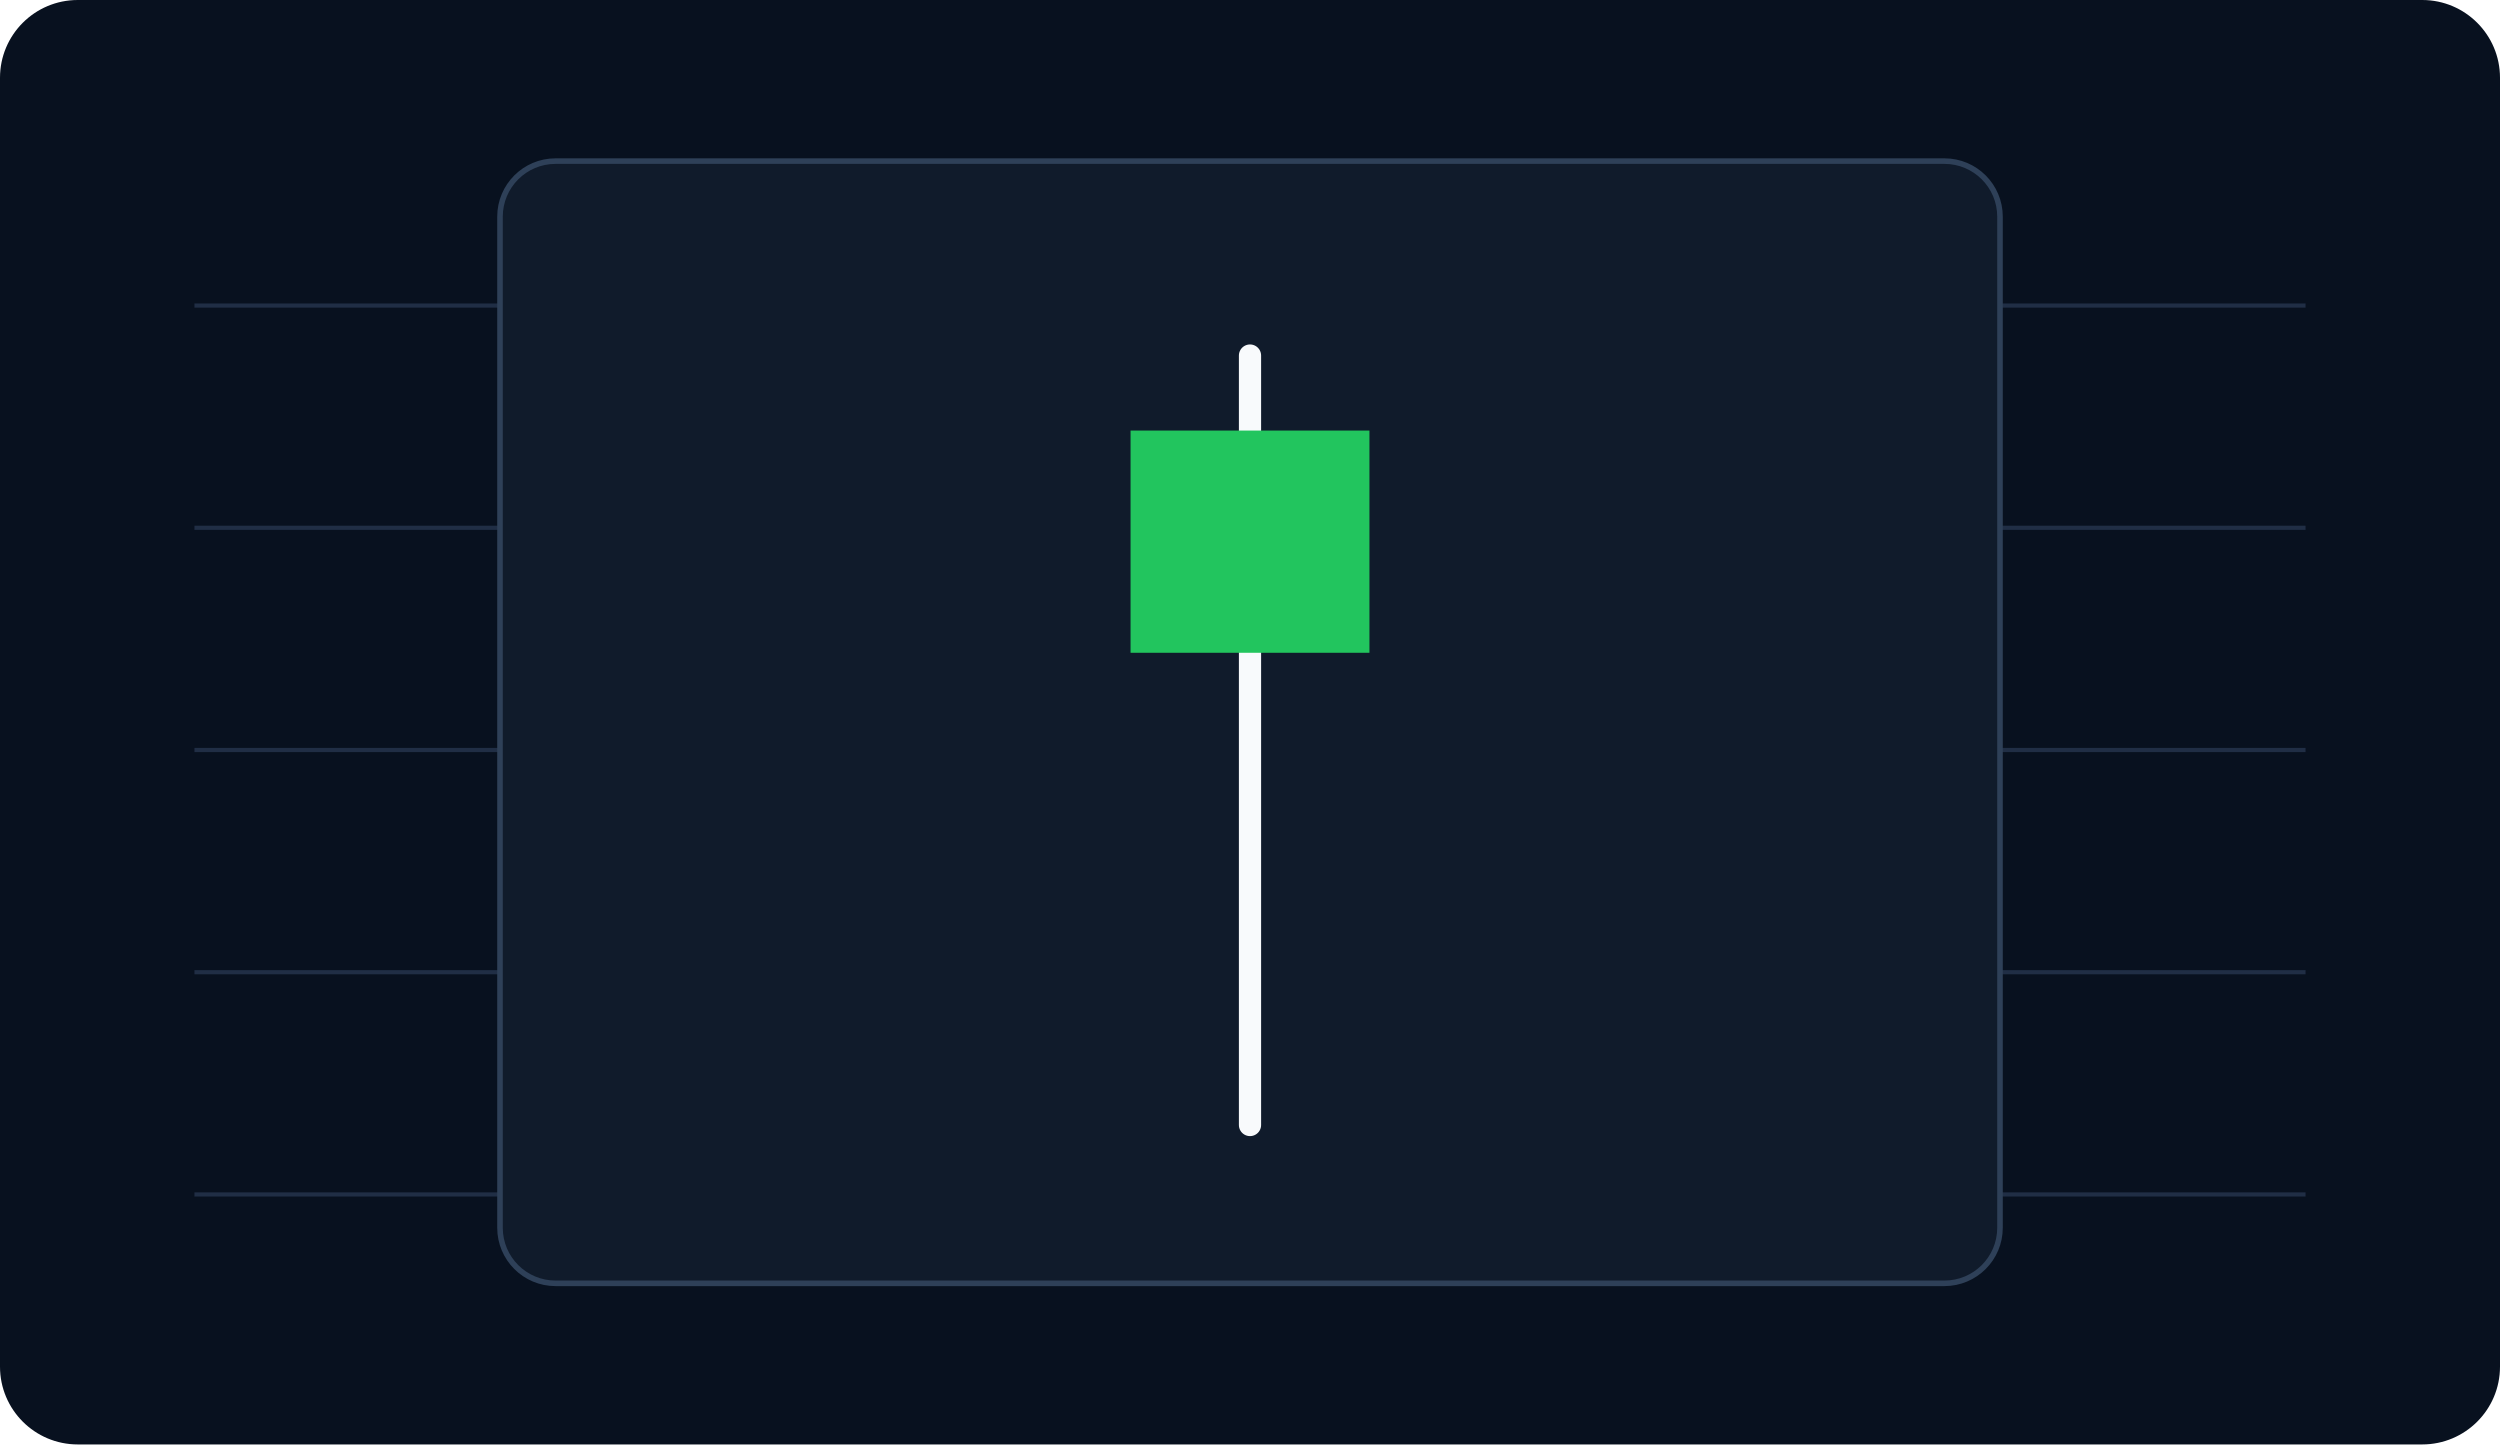
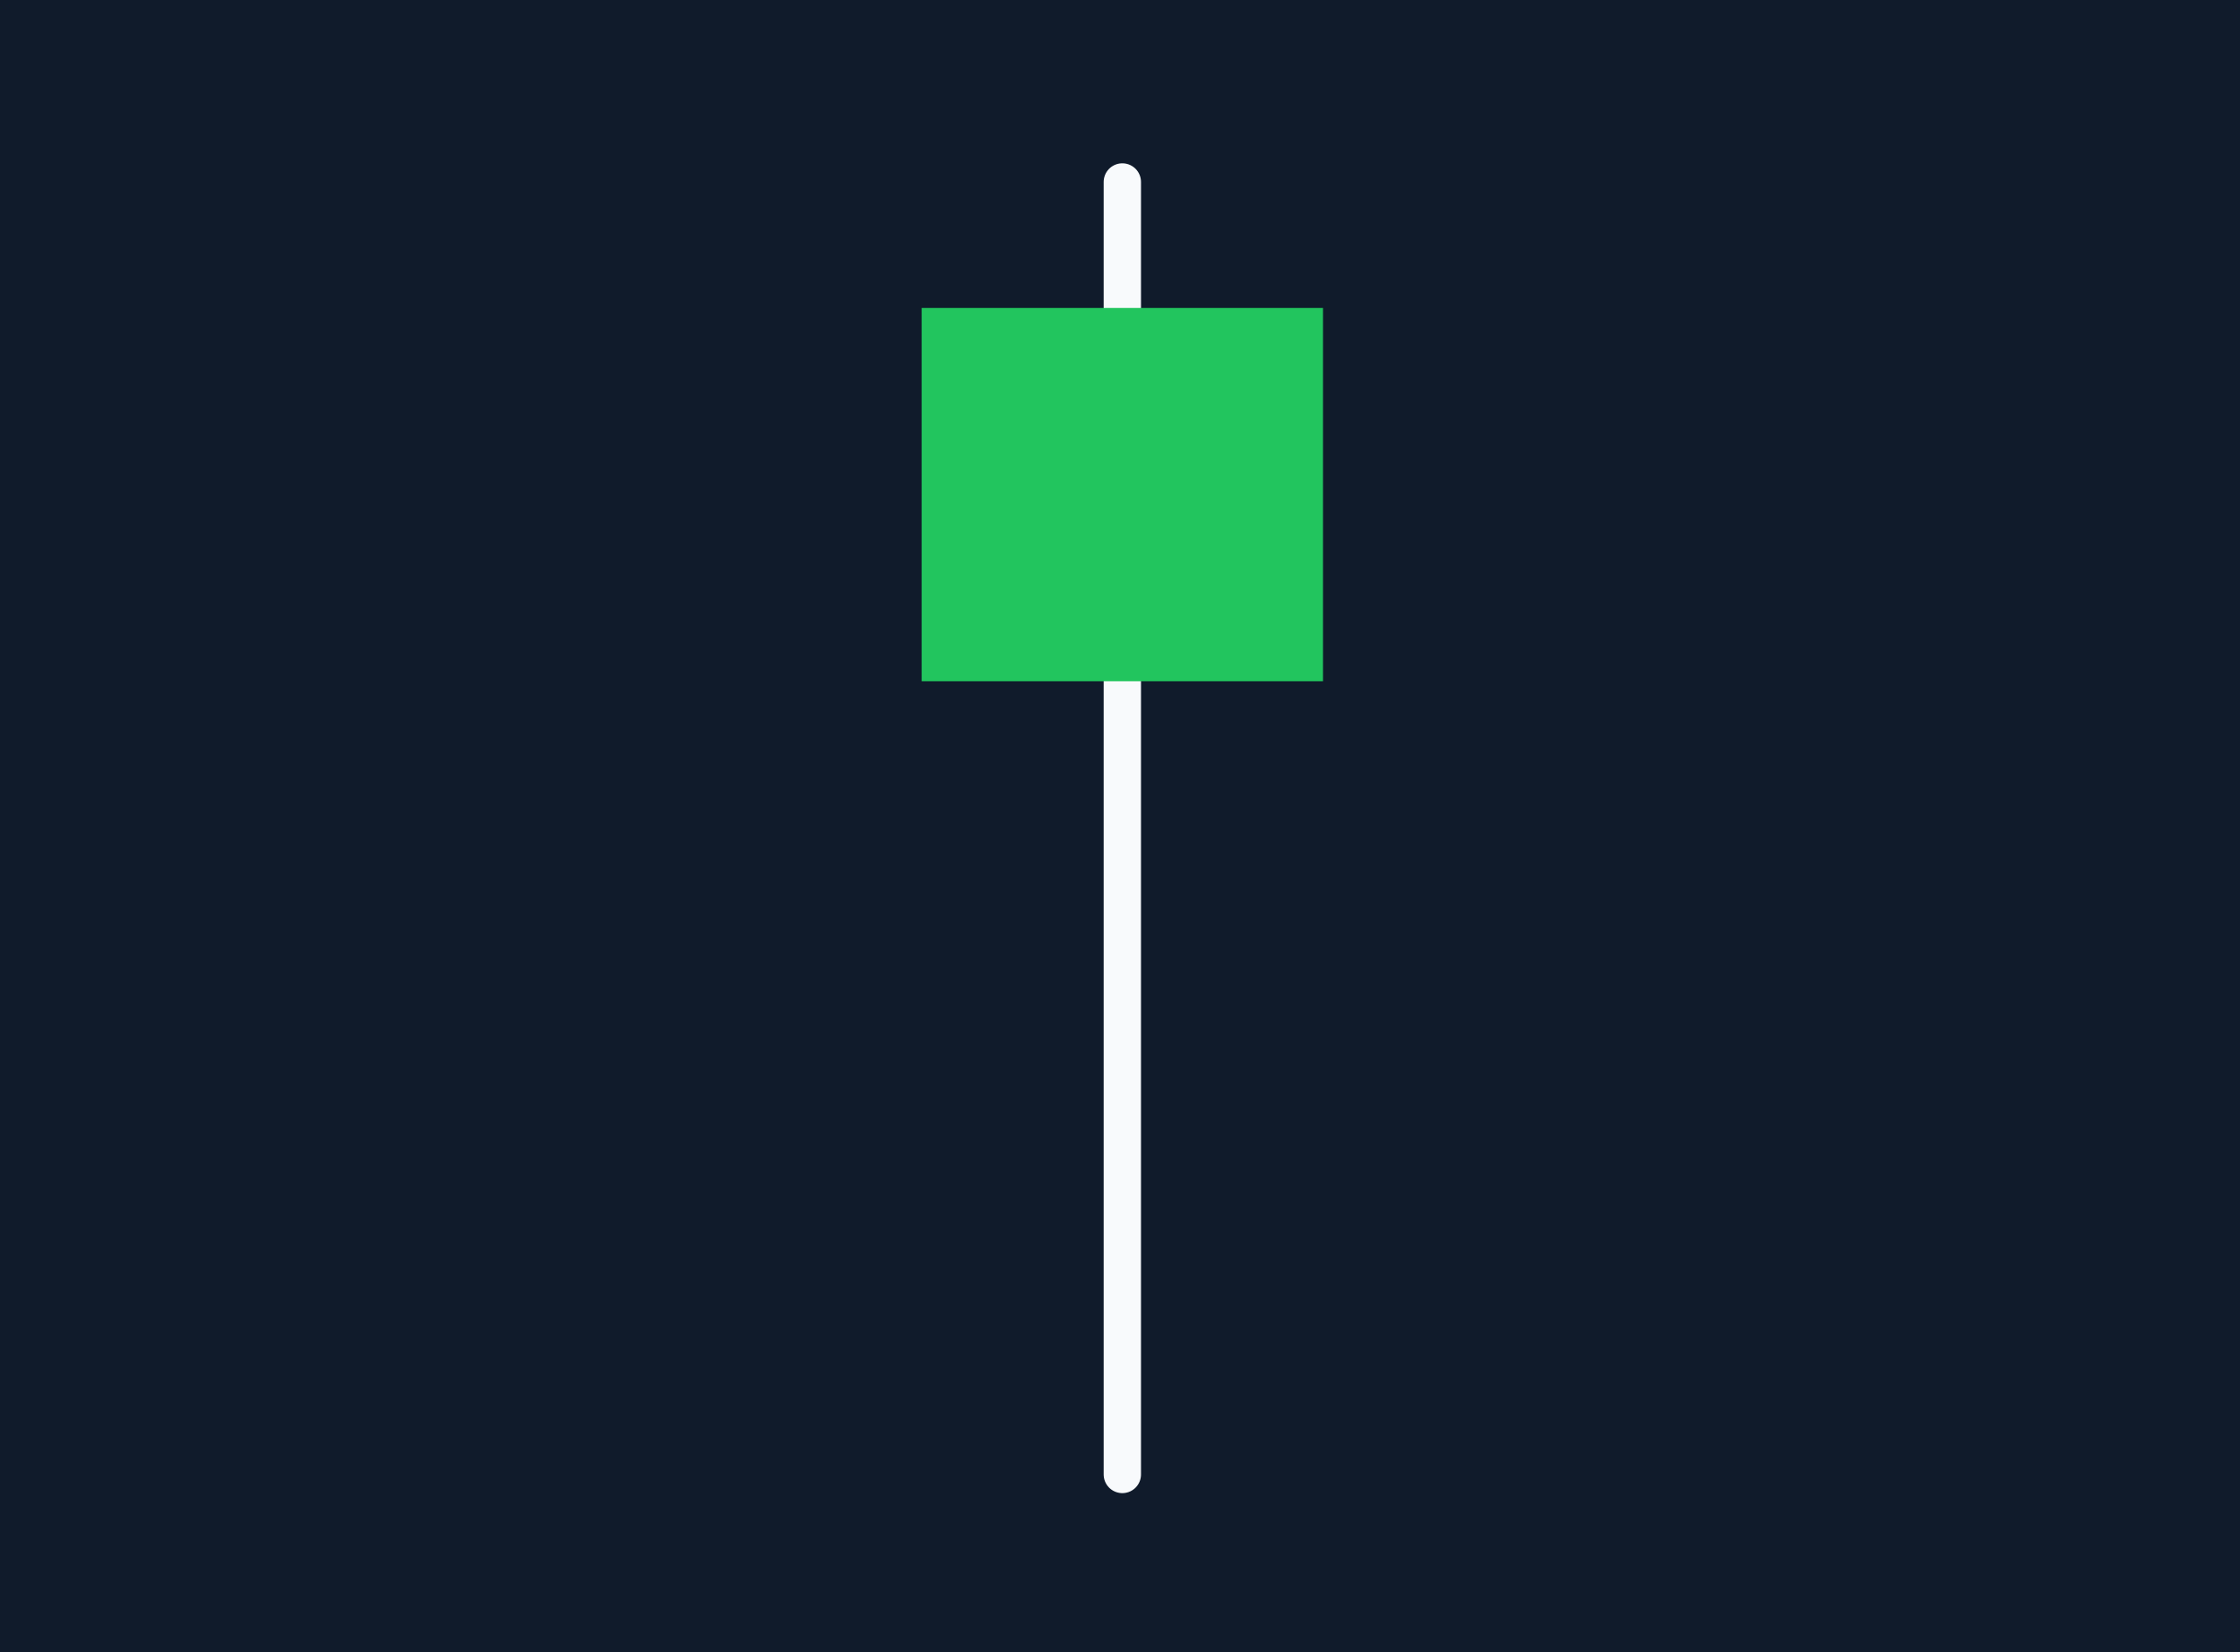
- <svg xmlns="http://www.w3.org/2000/svg" viewBox="0 0 900 520" fill="none">
+ <svg xmlns="http://www.w3.org/2000/svg" viewBox="209.5 89 480 354" fill="none">
  <rect width="900" height="520" rx="28" fill="#08111F" />
  <g stroke="#223149" stroke-width="1.5" opacity="0.9">
    <line x1="70" y1="110" x2="830" y2="110" />
    <line x1="70" y1="190" x2="830" y2="190" />
    <line x1="70" y1="270" x2="830" y2="270" />
    <line x1="70" y1="350" x2="830" y2="350" />
    <line x1="70" y1="430" x2="830" y2="430" />
  </g>
  <rect x="180" y="58" width="540" height="404" rx="20" fill="#101B2B" stroke="#2E4058" stroke-width="2" />
  <line x1="450" y1="128" x2="450" y2="405" stroke="#F8FAFC" stroke-width="8" stroke-linecap="round" />
  <rect x="407" y="155" width="86" height="80" fill="#22C55E" />
</svg>
